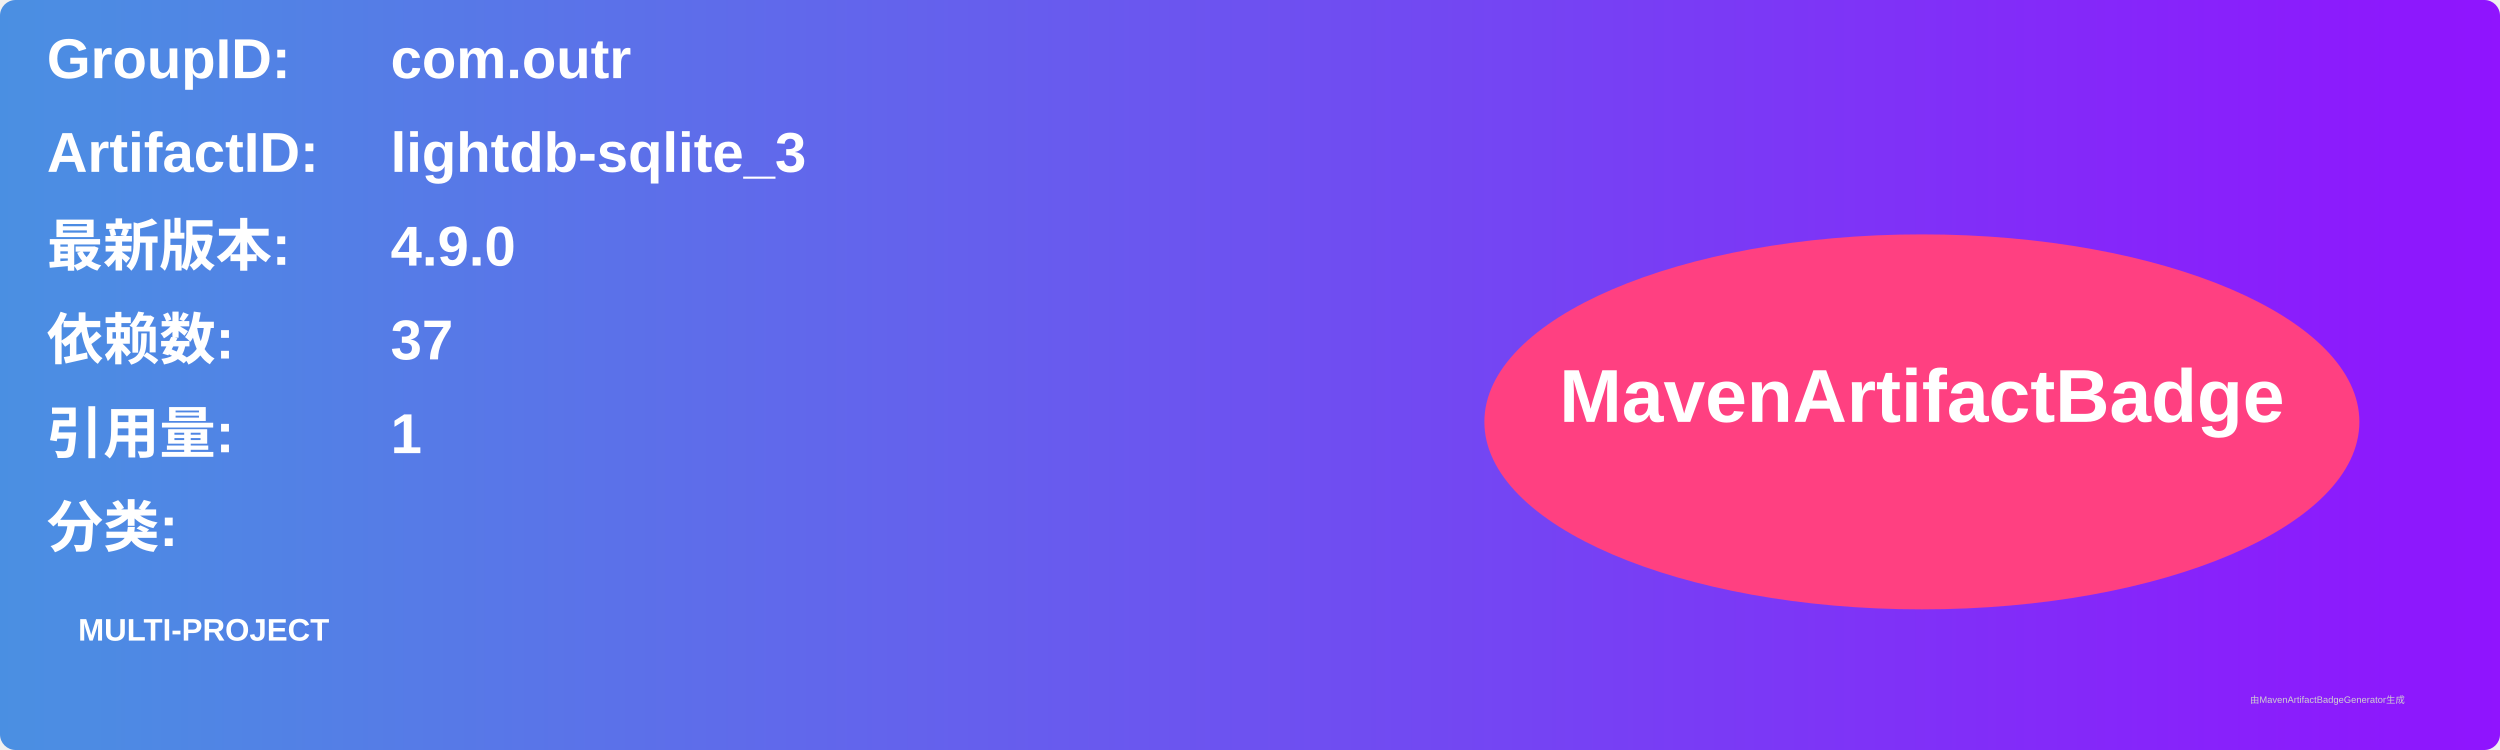
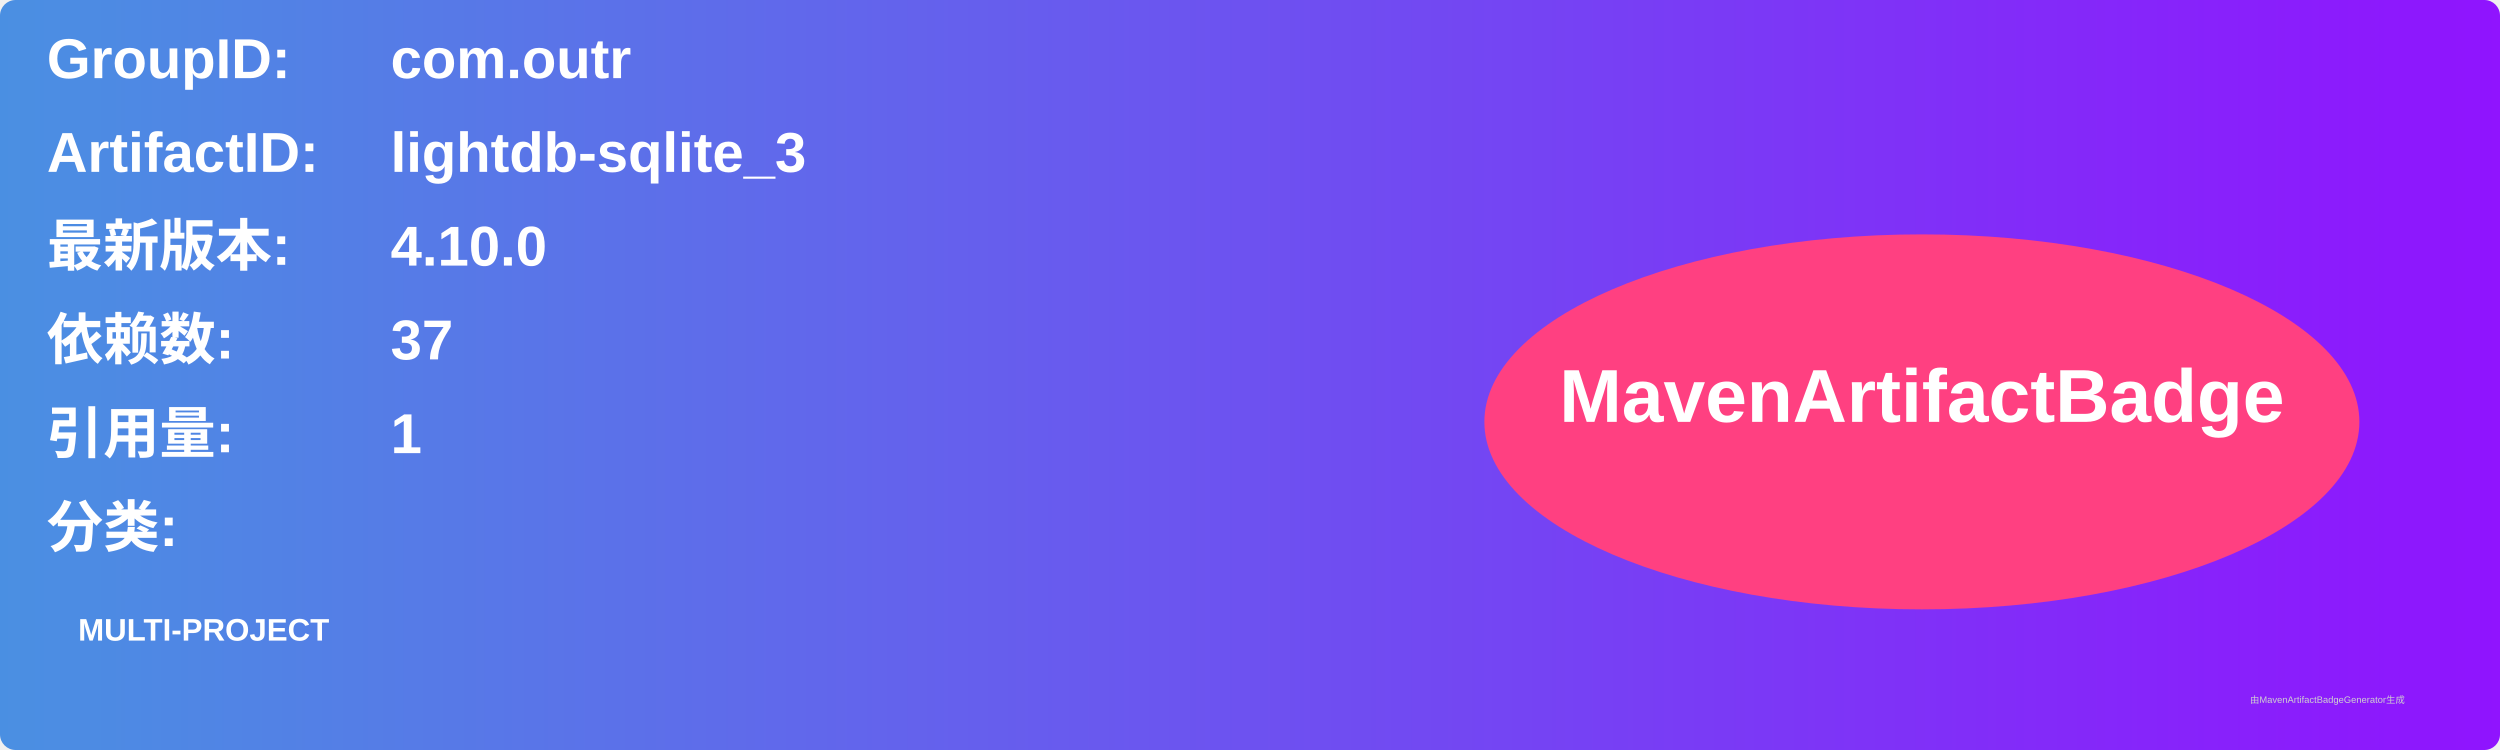
<svg xmlns="http://www.w3.org/2000/svg" width="800" height="240" viewBox="0 0 800 240">
  <linearGradient id="grad" x1="0%" y1="0%" x2="100%" y2="0%">
    <stop offset="0%" stop-color="#4a90e2" />
    <stop offset="100%" stop-color="#9013fe" />
  </linearGradient>
  <rect width="100%" height="100%" rx="5" ry="5" fill="url(#grad)" />
  <g transform="translate(15, 15)">
    <text x="0" y="10" font-family="Arial" font-size="18" fill="white" font-weight="bold" width="260">GroupID:</text>
    <text x="110" y="10" font-family="Arial" font-size="18" fill="white" font-weight="bold" width="460">com.outr</text>
    <text x="0" y="40" font-family="Arial" font-size="18" fill="white" font-weight="bold" width="260">ArtifactID:</text>
    <text x="110" y="40" font-family="Arial" font-size="18" fill="white" font-weight="bold" width="460">lightdb-sqlite_3</text>
    <text x="0" y="70" font-family="Arial" font-size="18" fill="white" font-weight="bold">最新版本:</text>
    <text x="110" y="70" font-family="Arial" font-size="18" fill="white" font-weight="bold">
-       <tspan font-weight="bold">4.9.0</tspan>
+       <tspan font-weight="bold">4.10.0</tspan>
    </text>
    <text x="0" y="100" font-family="Arial" font-size="18" fill="white" font-weight="bold">依赖数: </text>
    <text x="110" y="100" font-family="Arial" font-size="18" fill="white">
      <tspan font-weight="bold">37</tspan>
    </text>
    <text x="0" y="130" font-family="Arial" font-size="18" fill="white" font-weight="bold">引用量: </text>
    <text x="110" y="130" font-family="Arial" font-size="18" fill="white">
      <tspan font-weight="bold">1</tspan>
    </text>
    <text x="0" y="160" font-family="Arial" font-size="18" fill="white" font-weight="bold">分类:</text>
    <text x="10" y="190" font-family="Arial" font-size="10" fill="white">
      <tspan font-weight="bold">MULTI-PROJECT</tspan>
    </text>
    <ellipse cx="600" cy="120" rx="140" ry="60" fill="#ff4081" />
    <text x="600" y="120" text-anchor="middle" font-family="Arial" font-size="24" fill="white" font-weight="bold">MavenArtifactBadge</text>
  </g>
  <text x="720" y="225" font-family="Arial" font-size="3" fill="#d0d0d0">由MavenArtifactBadgeGenerator生成</text>
</svg>
